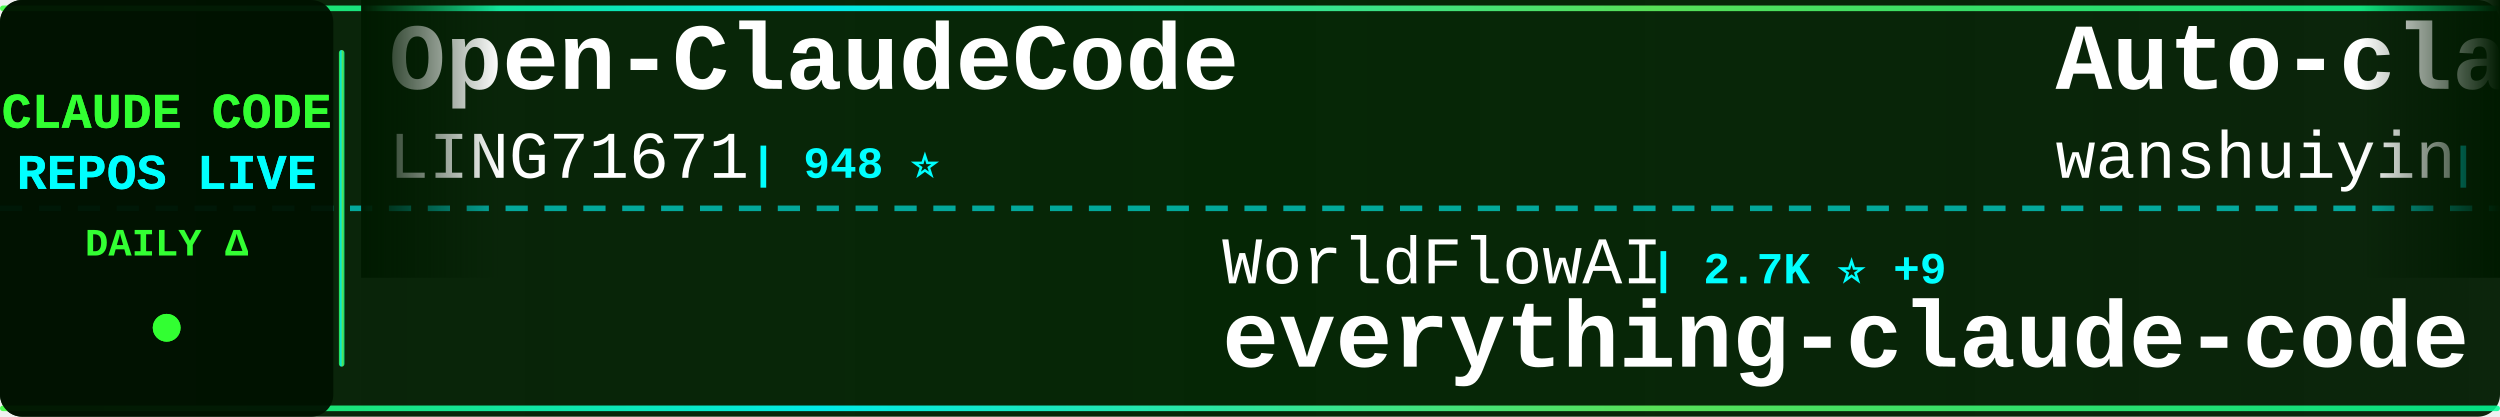
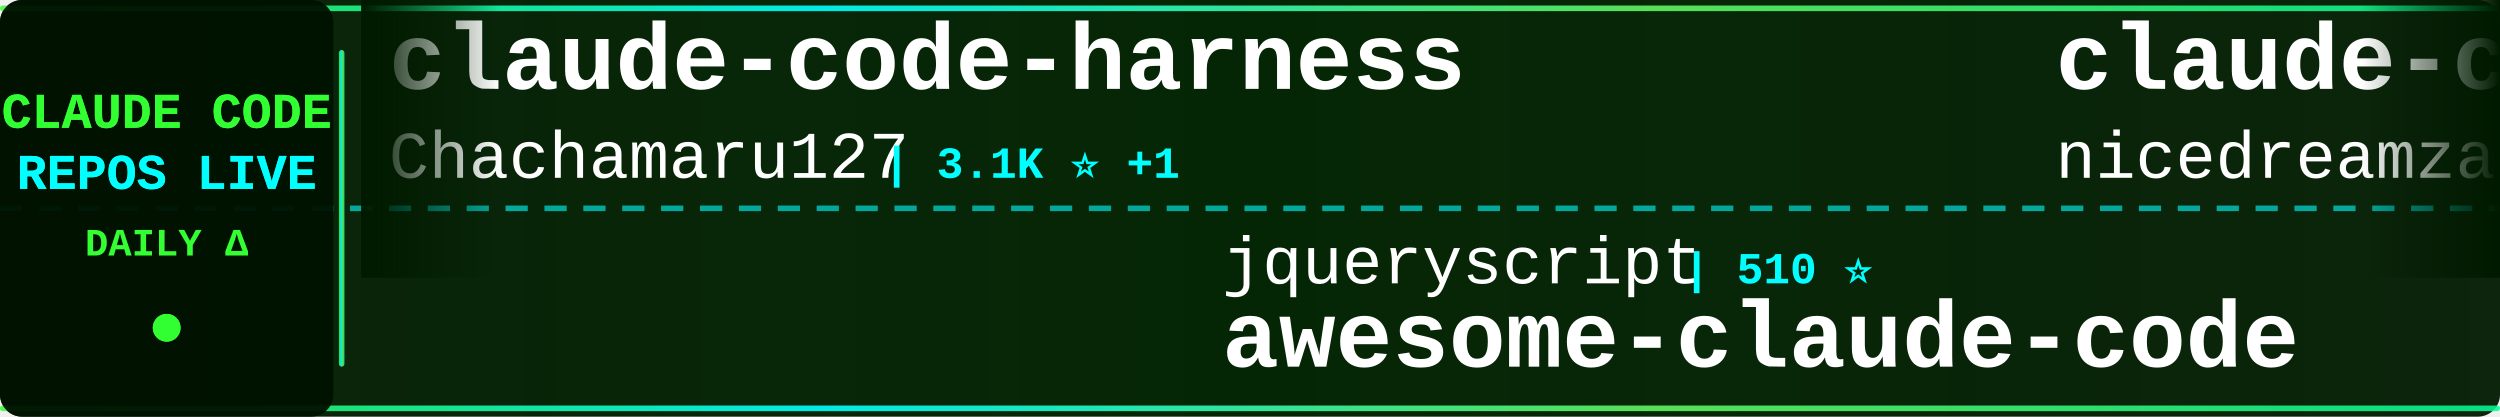
<svg xmlns="http://www.w3.org/2000/svg" width="900" height="150">
  <defs>
    <linearGradient id="tickerBg" x1="0%" y1="0%" x2="100%" y2="0%">
      <stop offset="0%" style="stop-color:#001a00;stop-opacity:0.95" />
      <stop offset="50%" style="stop-color:#002200;stop-opacity:0.98" />
      <stop offset="100%" style="stop-color:#001a00;stop-opacity:0.95" />
    </linearGradient>
    <linearGradient id="borderGrad" x1="0%" y1="0%" x2="100%" y2="0%">
      <stop offset="0%" style="stop-color:#33ff33;stop-opacity:0.85">
        <animate attributeName="stop-opacity" values="0.85;1;0.85" dur="2s" repeatCount="indefinite" />
      </stop>
      <stop offset="33%" style="stop-color:#00ffff;stop-opacity:0.9">
        <animate attributeName="stop-opacity" values="0.9;1;0.9" dur="2.2s" repeatCount="indefinite" />
      </stop>
      <stop offset="66%" style="stop-color:#66ff66;stop-opacity:0.85">
        <animate attributeName="stop-opacity" values="0.85;1;0.85" dur="1.8s" repeatCount="indefinite" />
      </stop>
      <stop offset="100%" style="stop-color:#00ff99;stop-opacity:0.85">
        <animate attributeName="stop-opacity" values="0.85;1;0.85" dur="2s" repeatCount="indefinite" />
      </stop>
    </linearGradient>
    <filter id="textGlow">
      <feGaussianBlur stdDeviation="0.1" result="coloredBlur" />
      <feMerge>
        <feMergeNode in="coloredBlur" />
        <feMergeNode in="SourceGraphic" />
      </feMerge>
    </filter>
    <filter id="metricGlow">
      <feGaussianBlur stdDeviation="0.2" result="coloredBlur" />
      <feMerge>
        <feMergeNode in="coloredBlur" />
        <feMergeNode in="SourceGraphic" />
      </feMerge>
    </filter>
    <linearGradient id="leftFade" x1="0%" y1="0%" x2="100%" y2="0%">
      <stop offset="0%" style="stop-color:#001a00;stop-opacity:1" />
      <stop offset="100%" style="stop-color:#001a00;stop-opacity:0" />
    </linearGradient>
    <linearGradient id="rightFade" x1="0%" y1="0%" x2="100%" y2="0%">
      <stop offset="0%" style="stop-color:#001a00;stop-opacity:0" />
      <stop offset="100%" style="stop-color:#001a00;stop-opacity:1" />
    </linearGradient>
  </defs>
  <rect width="900" height="150" fill="url(#tickerBg)" rx="8" />
  <rect x="0" y="2" width="900" height="2" fill="url(#borderGrad)" rx="1" />
  <rect x="0" y="146" width="900" height="2" fill="url(#borderGrad)" rx="1" />
  <line x1="0" y1="75" x2="900" y2="75" stroke="#00ffff" stroke-width="2" stroke-dasharray="8 6" opacity="0.6" />
  <rect x="0" y="0" width="120" height="150" fill="#001100" opacity="0.95" rx="8" />
  <text x="60" y="46" font-family="'Courier New', monospace" font-size="18" font-weight="bold" fill="#33ff33" text-anchor="middle" filter="url(#textGlow)">
    CLAUDE CODE
  </text>
  <text x="60" y="68" font-family="'Courier New', monospace" font-size="18" font-weight="bold" fill="#00ffff" text-anchor="middle" filter="url(#textGlow)">
    REPOS LIVE
  </text>
  <text x="60" y="92" font-family="'Courier New', monospace" font-size="14" font-weight="bold" fill="#33ff33" text-anchor="middle">
    DAILY Δ
  </text>
  <circle cx="60" cy="118" r="5" fill="#33ff33" filter="url(#metricGlow)">
    <animate attributeName="r" values="4;6;4" dur="1.5s" repeatCount="indefinite" />
    <animate attributeName="opacity" values="0.6;1;0.6" dur="1.5s" repeatCount="indefinite" />
  </circle>
  <rect x="122" y="18" width="2" height="114" fill="url(#borderGrad)" rx="1" />
  <clipPath id="tickerClip">
    <rect x="130" y="0" width="770" height="150" />
  </clipPath>
  <g clip-path="url(#tickerClip)">
    <g id="tickerItems">
      <animateTransform attributeName="transform" attributeType="XML" type="translate" from="0 0" to="-3000 0" dur="54s" repeatCount="indefinite" />
      <g transform="translate(0, 0)">
-         <text x="140" y="32" font-family="'Courier New', monospace" font-size="34" font-weight="bold" fill="#ffffff">Open-ClaudeCode</text>
-         <text x="140" y="64" font-family="'Courier New', monospace" font-size="24" font-weight="normal" fill="#ffffff" opacity="1.0">LING71671</text>
-         <text x="270" y="64" font-family="'Courier New', monospace" font-size="16" font-weight="bold" fill="#00ffff"> | 948 ⭐</text>
+         <text x="140" y="32" font-family="'Courier New', monospace" font-size="34" font-weight="bold" fill="#ffffff">claude-code-harness</text>
+         <text x="140" y="64" font-family="'Courier New', monospace" font-size="24" font-weight="normal" fill="#ffffff" opacity="1.0">Chachamaru127</text>
+         <text x="318" y="64" font-family="'Courier New', monospace" font-size="16" font-weight="bold" fill="#00ffff"> | 3.1K ⭐ +1</text>
      </g>
      <g transform="translate(300, 0)">
-         <text x="140" y="102" font-family="'Courier New', monospace" font-size="24" font-weight="normal" fill="#ffffff" opacity="1.0">WorldFlowAI</text>
-         <text x="294" y="102" font-family="'Courier New', monospace" font-size="16" font-weight="bold" fill="#00ffff"> | 2.7K ⭐ +9</text>
-         <text x="140" y="132" font-family="'Courier New', monospace" font-size="34" font-weight="bold" fill="#ffffff">everything-claude-code</text>
+         <text x="140" y="102" font-family="'Courier New', monospace" font-size="24" font-weight="normal" fill="#ffffff" opacity="1.0">jqueryscript</text>
+         <text x="306" y="102" font-family="'Courier New', monospace" font-size="16" font-weight="bold" fill="#00ffff"> | 510 ⭐</text>
+         <text x="140" y="132" font-family="'Courier New', monospace" font-size="34" font-weight="bold" fill="#ffffff">awesome-claude-code</text>
      </g>
      <g transform="translate(600, 0)">
-         <text x="140" y="32" font-family="'Courier New', monospace" font-size="34" font-weight="bold" fill="#ffffff">Auto-claude-code-researc...</text>
-         <text x="140" y="64" font-family="'Courier New', monospace" font-size="24" font-weight="normal" fill="#ffffff" opacity="1.0">wanshuiyin</text>
-         <text x="282" y="64" font-family="'Courier New', monospace" font-size="16" font-weight="bold" fill="#00ffff"> | 15.9K ⭐ +15</text>
+         <text x="140" y="32" font-family="'Courier New', monospace" font-size="34" font-weight="bold" fill="#ffffff">claude-code-local</text>
+         <text x="140" y="64" font-family="'Courier New', monospace" font-size="24" font-weight="normal" fill="#ffffff" opacity="1.0">nicedreamzapp</text>
+         <text x="318" y="64" font-family="'Courier New', monospace" font-size="16" font-weight="bold" fill="#00ffff"> | 3.3K ⭐</text>
      </g>
      <g transform="translate(900, 0)">
-         <text x="140" y="102" font-family="'Courier New', monospace" font-size="24" font-weight="normal" fill="#ffffff" opacity="1.0">shanraisshan</text>
-         <text x="306" y="102" font-family="'Courier New', monospace" font-size="16" font-weight="bold" fill="#00ffff"> | 65.8K ⭐ +4</text>
-         <text x="140" y="132" font-family="'Courier New', monospace" font-size="34" font-weight="bold" fill="#ffffff">claude-code-best-practic...</text>
+         <text x="140" y="102" font-family="'Courier New', monospace" font-size="24" font-weight="normal" fill="#ffffff" opacity="1.0">affaan-m</text>
+         <text x="258" y="102" font-family="'Courier New', monospace" font-size="16" font-weight="bold" fill="#00ffff"> | 254.8K ⭐ +190</text>
+         <text x="140" y="132" font-family="'Courier New', monospace" font-size="34" font-weight="bold" fill="#ffffff">ECC</text>
      </g>
      <g transform="translate(1200, 0)">
-         <text x="140" y="32" font-family="'Courier New', monospace" font-size="34" font-weight="bold" fill="#ffffff">ralph-claude-code</text>
-         <text x="140" y="64" font-family="'Courier New', monospace" font-size="24" font-weight="normal" fill="#ffffff" opacity="1.0">frankbria</text>
-         <text x="270" y="64" font-family="'Courier New', monospace" font-size="16" font-weight="bold" fill="#00ffff"> | 9.6K ⭐</text>
+         <text x="140" y="32" font-family="'Courier New', monospace" font-size="34" font-weight="bold" fill="#ffffff">claude-code-video-toolki...</text>
+         <text x="140" y="64" font-family="'Courier New', monospace" font-size="24" font-weight="normal" fill="#ffffff" opacity="1.0">digitalsamba</text>
+         <text x="306" y="64" font-family="'Courier New', monospace" font-size="16" font-weight="bold" fill="#00ffff"> | 2.1K ⭐ +1</text>
      </g>
      <g transform="translate(1500, 0)">
-         <text x="140" y="102" font-family="'Courier New', monospace" font-size="24" font-weight="normal" fill="#ffffff" opacity="1.0">huangjia2019</text>
-         <text x="306" y="102" font-family="'Courier New', monospace" font-size="16" font-weight="bold" fill="#00ffff"> | 1.1K ⭐ +2</text>
-         <text x="140" y="132" font-family="'Courier New', monospace" font-size="34" font-weight="bold" fill="#ffffff">claude-code-engineering</text>
+         <text x="140" y="102" font-family="'Courier New', monospace" font-size="24" font-weight="normal" fill="#ffffff" opacity="1.0">Pimzino</text>
+         <text x="246" y="102" font-family="'Courier New', monospace" font-size="16" font-weight="bold" fill="#00ffff"> | 3.9K ⭐</text>
+         <text x="140" y="132" font-family="'Courier New', monospace" font-size="34" font-weight="bold" fill="#ffffff">claude-code-spec-workflo...</text>
      </g>
      <g transform="translate(1800, 0)">
-         <text x="140" y="32" font-family="'Courier New', monospace" font-size="34" font-weight="bold" fill="#ffffff">Claude-Code</text>
-         <text x="140" y="64" font-family="'Courier New', monospace" font-size="24" font-weight="normal" fill="#ffffff" opacity="1.0">pengchengneo</text>
-         <text x="306" y="64" font-family="'Courier New', monospace" font-size="16" font-weight="bold" fill="#00ffff"> | 1.8K ⭐</text>
+         <text x="140" y="32" font-family="'Courier New', monospace" font-size="34" font-weight="bold" fill="#ffffff">claude-code-infrastructu...</text>
+         <text x="140" y="64" font-family="'Courier New', monospace" font-size="24" font-weight="normal" fill="#ffffff" opacity="1.0">diet103</text>
+         <text x="246" y="64" font-family="'Courier New', monospace" font-size="16" font-weight="bold" fill="#00ffff"> | 10.0K ⭐ -1</text>
      </g>
      <g transform="translate(2100, 0)">
-         <text x="140" y="102" font-family="'Courier New', monospace" font-size="24" font-weight="normal" fill="#ffffff" opacity="1.0">huangserva</text>
-         <text x="282" y="102" font-family="'Courier New', monospace" font-size="16" font-weight="bold" fill="#00ffff"> | 627 ⭐</text>
-         <text x="140" y="132" font-family="'Courier New', monospace" font-size="34" font-weight="bold" fill="#ffffff">claude-code-cli</text>
+         <text x="140" y="102" font-family="'Courier New', monospace" font-size="24" font-weight="normal" fill="#ffffff" opacity="1.0">musistudio</text>
+         <text x="282" y="102" font-family="'Courier New', monospace" font-size="16" font-weight="bold" fill="#00ffff"> | 37.1K ⭐ +8</text>
+         <text x="140" y="132" font-family="'Courier New', monospace" font-size="34" font-weight="bold" fill="#ffffff">claude-code-router</text>
      </g>
      <g transform="translate(2400, 0)">
-         <text x="140" y="32" font-family="'Courier New', monospace" font-size="34" font-weight="bold" fill="#ffffff">awesome-claude-code-tool...</text>
-         <text x="140" y="64" font-family="'Courier New', monospace" font-size="24" font-weight="normal" fill="#ffffff" opacity="1.0">rohitg00</text>
-         <text x="258" y="64" font-family="'Courier New', monospace" font-size="16" font-weight="bold" fill="#00ffff"> | 2.6K ⭐</text>
+         <text x="140" y="32" font-family="'Courier New', monospace" font-size="34" font-weight="bold" fill="#ffffff">claude-code-source-code</text>
+         <text x="140" y="64" font-family="'Courier New', monospace" font-size="24" font-weight="normal" fill="#ffffff" opacity="1.0">777genius</text>
+         <text x="270" y="64" font-family="'Courier New', monospace" font-size="16" font-weight="bold" fill="#00ffff"> | 930 ⭐</text>
      </g>
      <g transform="translate(2700, 0)">
-         <text x="140" y="102" font-family="'Courier New', monospace" font-size="24" font-weight="normal" fill="#ffffff" opacity="1.0">AICoderTudou</text>
-         <text x="306" y="102" font-family="'Courier New', monospace" font-size="16" font-weight="bold" fill="#00ffff"> | 495 ⭐</text>
-         <text x="140" y="132" font-family="'Courier New', monospace" font-size="34" font-weight="bold" fill="#ffffff">claude-code-tudou</text>
+         <text x="140" y="102" font-family="'Courier New', monospace" font-size="24" font-weight="normal" fill="#ffffff" opacity="1.0">fazxes</text>
+         <text x="234" y="102" font-family="'Courier New', monospace" font-size="16" font-weight="bold" fill="#00ffff"> | 237 ⭐</text>
+         <text x="140" y="132" font-family="'Courier New', monospace" font-size="34" font-weight="bold" fill="#ffffff">Claude-code</text>
      </g>
      <g transform="translate(3000, 0)">
-         <text x="140" y="32" font-family="'Courier New', monospace" font-size="34" font-weight="bold" fill="#ffffff">Open-ClaudeCode</text>
-         <text x="140" y="64" font-family="'Courier New', monospace" font-size="24" font-weight="normal" fill="#ffffff" opacity="1.0">LING71671</text>
-         <text x="270" y="64" font-family="'Courier New', monospace" font-size="16" font-weight="bold" fill="#00ffff"> | 948 ⭐</text>
+         <text x="140" y="32" font-family="'Courier New', monospace" font-size="34" font-weight="bold" fill="#ffffff">claude-code-harness</text>
+         <text x="140" y="64" font-family="'Courier New', monospace" font-size="24" font-weight="normal" fill="#ffffff" opacity="1.0">Chachamaru127</text>
+         <text x="318" y="64" font-family="'Courier New', monospace" font-size="16" font-weight="bold" fill="#00ffff"> | 3.1K ⭐ +1</text>
      </g>
      <g transform="translate(3300, 0)">
-         <text x="140" y="102" font-family="'Courier New', monospace" font-size="24" font-weight="normal" fill="#ffffff" opacity="1.0">WorldFlowAI</text>
-         <text x="294" y="102" font-family="'Courier New', monospace" font-size="16" font-weight="bold" fill="#00ffff"> | 2.7K ⭐ +9</text>
-         <text x="140" y="132" font-family="'Courier New', monospace" font-size="34" font-weight="bold" fill="#ffffff">everything-claude-code</text>
+         <text x="140" y="102" font-family="'Courier New', monospace" font-size="24" font-weight="normal" fill="#ffffff" opacity="1.0">jqueryscript</text>
+         <text x="306" y="102" font-family="'Courier New', monospace" font-size="16" font-weight="bold" fill="#00ffff"> | 510 ⭐</text>
+         <text x="140" y="132" font-family="'Courier New', monospace" font-size="34" font-weight="bold" fill="#ffffff">awesome-claude-code</text>
      </g>
      <g transform="translate(3600, 0)">
-         <text x="140" y="32" font-family="'Courier New', monospace" font-size="34" font-weight="bold" fill="#ffffff">Auto-claude-code-researc...</text>
-         <text x="140" y="64" font-family="'Courier New', monospace" font-size="24" font-weight="normal" fill="#ffffff" opacity="1.0">wanshuiyin</text>
-         <text x="282" y="64" font-family="'Courier New', monospace" font-size="16" font-weight="bold" fill="#00ffff"> | 15.9K ⭐ +15</text>
+         <text x="140" y="32" font-family="'Courier New', monospace" font-size="34" font-weight="bold" fill="#ffffff">claude-code-local</text>
+         <text x="140" y="64" font-family="'Courier New', monospace" font-size="24" font-weight="normal" fill="#ffffff" opacity="1.0">nicedreamzapp</text>
+         <text x="318" y="64" font-family="'Courier New', monospace" font-size="16" font-weight="bold" fill="#00ffff"> | 3.3K ⭐</text>
      </g>
      <g transform="translate(3900, 0)">
-         <text x="140" y="102" font-family="'Courier New', monospace" font-size="24" font-weight="normal" fill="#ffffff" opacity="1.0">shanraisshan</text>
-         <text x="306" y="102" font-family="'Courier New', monospace" font-size="16" font-weight="bold" fill="#00ffff"> | 65.8K ⭐ +4</text>
-         <text x="140" y="132" font-family="'Courier New', monospace" font-size="34" font-weight="bold" fill="#ffffff">claude-code-best-practic...</text>
+         <text x="140" y="102" font-family="'Courier New', monospace" font-size="24" font-weight="normal" fill="#ffffff" opacity="1.0">affaan-m</text>
+         <text x="258" y="102" font-family="'Courier New', monospace" font-size="16" font-weight="bold" fill="#00ffff"> | 254.8K ⭐ +190</text>
+         <text x="140" y="132" font-family="'Courier New', monospace" font-size="34" font-weight="bold" fill="#ffffff">ECC</text>
      </g>
    </g>
  </g>
  <rect x="130" y="0" width="50" height="100" fill="url(#leftFade)" />
  <rect x="850" y="0" width="50" height="100" fill="url(#rightFade)" />
</svg>
